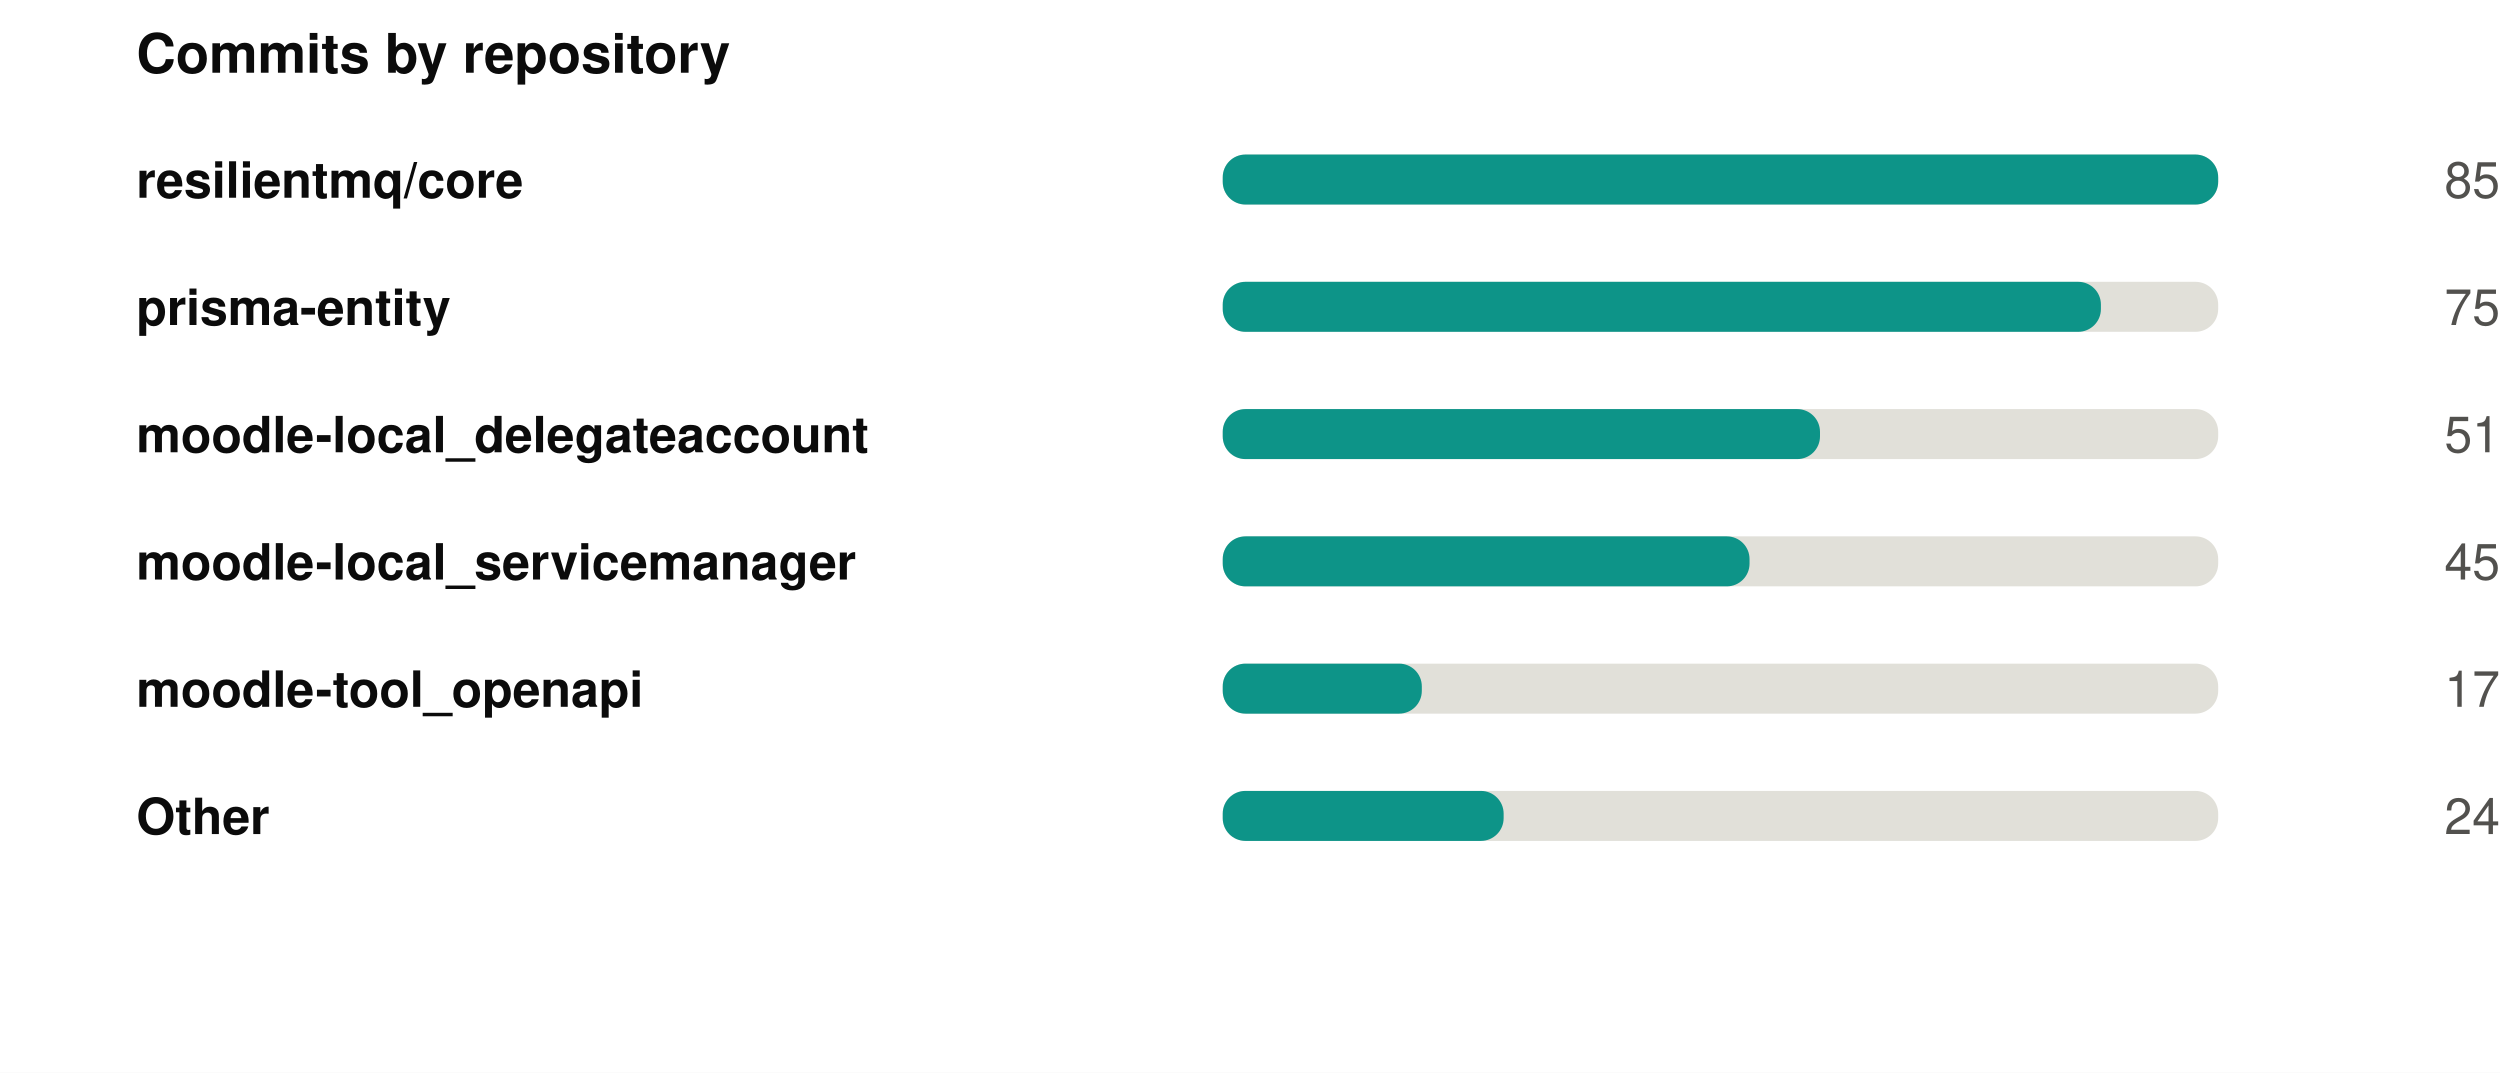
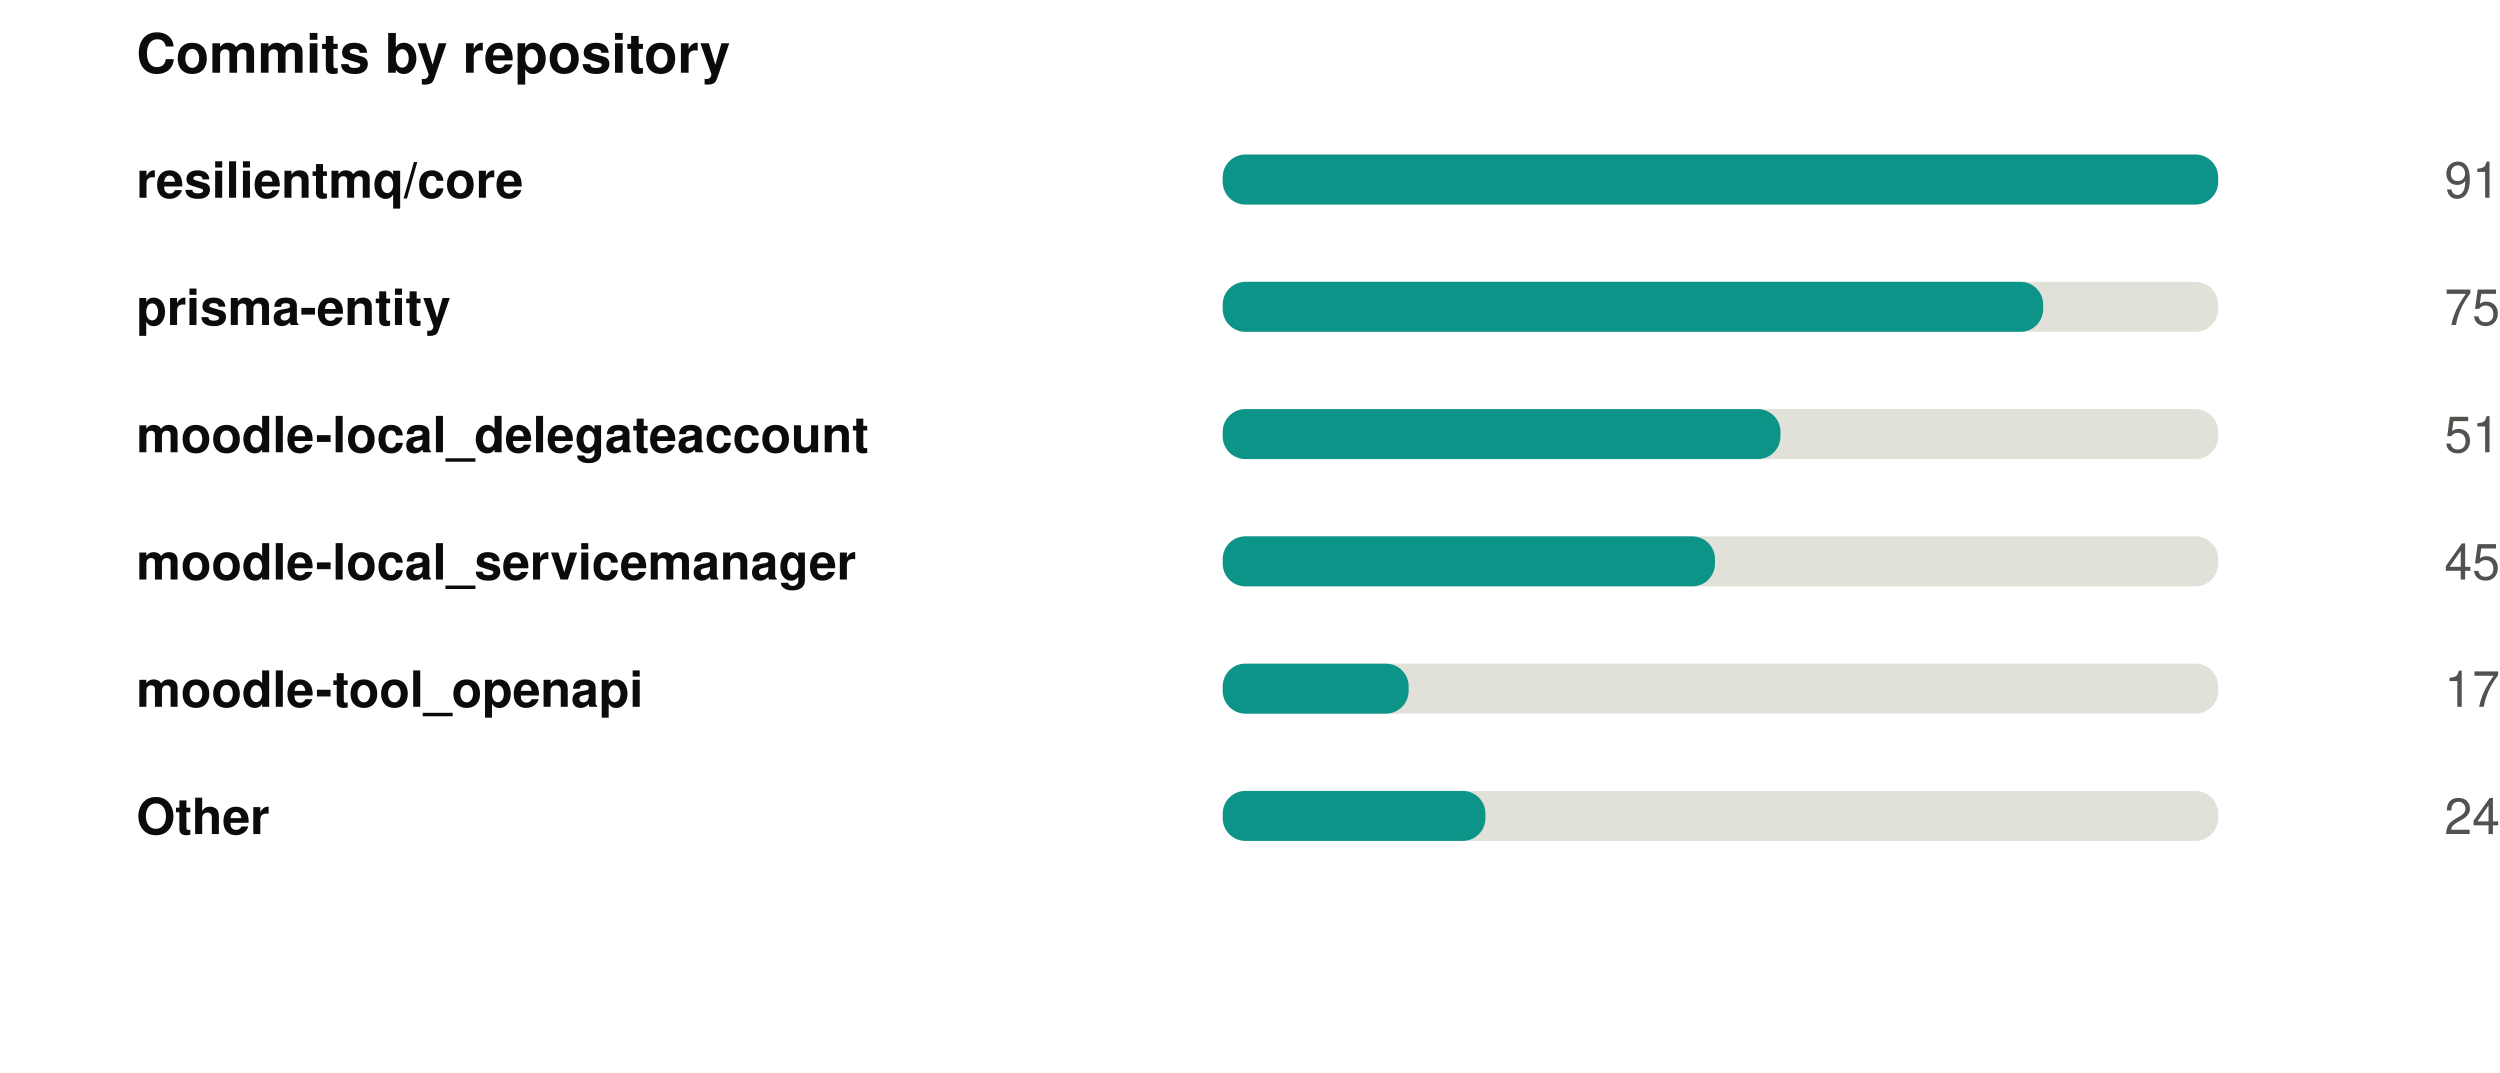
<svg xmlns="http://www.w3.org/2000/svg" width="550" height="236" viewBox="0 0 550 236" role="img">
  <rect width="550" height="236" fill="#ffffff" />
  <style>
@keyframes grow{from{transform:scaleX(0)}}
@keyframes rise{from{opacity:0;transform:translateY(9px)}}
@keyframes fade{from{opacity:0}}
@keyframes draw{to{stroke-dashoffset:0}}
.bar{transform-box:fill-box;transform-origin:left center;animation:grow .9s cubic-bezier(.22,1,.36,1) var(--d,0s) both}
.rise{animation:rise .7s cubic-bezier(.22,1,.36,1) var(--d,0s) both}
.fade{animation:fade .8s ease-out var(--d,0s) both}
.draw{animation:draw 1.7s ease-out .1s both}
@media (prefers-reduced-motion:reduce){
.bar,.rise,.fade,.draw{animation:none;transform:none;opacity:1;stroke-dashoffset:0}
}
</style>
  <g transform="translate(30,0)">
    <text x="0" y="16" font-family="-apple-system,BlinkMacSystemFont,'Segoe UI',Helvetica,Arial,sans-serif" font-size="12" font-weight="700" fill="#0b0b0b" text-anchor="start">Commits by repository</text>
    <text x="0" y="43.5" font-family="-apple-system,BlinkMacSystemFont,'Segoe UI',Helvetica,Arial,sans-serif" font-size="11" font-weight="600" fill="#0b0b0b" text-anchor="start">resilientmq/core</text>
    <rect x="239" y="34" width="219" height="11" rx="5" fill="#e1e0d9" />
    <rect class="bar" style="--d:0.00s" x="239" y="34" width="219.0" height="11" rx="5" fill="#0d9488" />
    <g class="fade" style="--d:0.00s">
-       <text x="520" y="43.5" font-family="-apple-system,BlinkMacSystemFont,'Segoe UI',Helvetica,Arial,sans-serif" font-size="11" font-weight="400" fill="#52514e" text-anchor="end">85</text>
+       <text x="520" y="43.5" font-family="-apple-system,BlinkMacSystemFont,'Segoe UI',Helvetica,Arial,sans-serif" font-size="11" font-weight="400" fill="#52514e" text-anchor="end">91</text>
    </g>
    <text x="0" y="71.5" font-family="-apple-system,BlinkMacSystemFont,'Segoe UI',Helvetica,Arial,sans-serif" font-size="11" font-weight="600" fill="#0b0b0b" text-anchor="start">prisma-entity</text>
    <rect x="239" y="62" width="219" height="11" rx="5" fill="#e1e0d9" />
-     <rect class="bar" style="--d:0.07s" x="239" y="62" width="193.2" height="11" rx="5" fill="#0d9488" />
+     <rect class="bar" style="--d:0.07s" x="239" y="62" width="180.5" height="11" rx="5" fill="#0d9488" />
    <g class="fade" style="--d:0.07s">
      <text x="520" y="71.5" font-family="-apple-system,BlinkMacSystemFont,'Segoe UI',Helvetica,Arial,sans-serif" font-size="11" font-weight="400" fill="#52514e" text-anchor="end">75</text>
    </g>
    <text x="0" y="99.5" font-family="-apple-system,BlinkMacSystemFont,'Segoe UI',Helvetica,Arial,sans-serif" font-size="11" font-weight="600" fill="#0b0b0b" text-anchor="start">moodle-local_delegateaccount</text>
    <rect x="239" y="90" width="219" height="11" rx="5" fill="#e1e0d9" />
-     <rect class="bar" style="--d:0.14s" x="239" y="90" width="131.4" height="11" rx="5" fill="#0d9488" />
+     <rect class="bar" style="--d:0.14s" x="239" y="90" width="122.7" height="11" rx="5" fill="#0d9488" />
    <g class="fade" style="--d:0.14s">
      <text x="520" y="99.5" font-family="-apple-system,BlinkMacSystemFont,'Segoe UI',Helvetica,Arial,sans-serif" font-size="11" font-weight="400" fill="#52514e" text-anchor="end">51</text>
    </g>
    <text x="0" y="127.5" font-family="-apple-system,BlinkMacSystemFont,'Segoe UI',Helvetica,Arial,sans-serif" font-size="11" font-weight="600" fill="#0b0b0b" text-anchor="start">moodle-local_servicemanager</text>
    <rect x="239" y="118" width="219" height="11" rx="5" fill="#e1e0d9" />
-     <rect class="bar" style="--d:0.21s" x="239" y="118" width="115.9" height="11" rx="5" fill="#0d9488" />
+     <rect class="bar" style="--d:0.21s" x="239" y="118" width="108.3" height="11" rx="5" fill="#0d9488" />
    <g class="fade" style="--d:0.21s">
      <text x="520" y="127.5" font-family="-apple-system,BlinkMacSystemFont,'Segoe UI',Helvetica,Arial,sans-serif" font-size="11" font-weight="400" fill="#52514e" text-anchor="end">45</text>
    </g>
    <text x="0" y="155.5" font-family="-apple-system,BlinkMacSystemFont,'Segoe UI',Helvetica,Arial,sans-serif" font-size="11" font-weight="600" fill="#0b0b0b" text-anchor="start">moodle-tool_openapi</text>
    <rect x="239" y="146" width="219" height="11" rx="5" fill="#e1e0d9" />
-     <rect class="bar" style="--d:0.28s" x="239" y="146" width="43.8" height="11" rx="5" fill="#0d9488" />
+     <rect class="bar" style="--d:0.28s" x="239" y="146" width="40.9" height="11" rx="5" fill="#0d9488" />
    <g class="fade" style="--d:0.28s">
      <text x="520" y="155.5" font-family="-apple-system,BlinkMacSystemFont,'Segoe UI',Helvetica,Arial,sans-serif" font-size="11" font-weight="400" fill="#52514e" text-anchor="end">17</text>
    </g>
    <text x="0" y="183.5" font-family="-apple-system,BlinkMacSystemFont,'Segoe UI',Helvetica,Arial,sans-serif" font-size="11" font-weight="600" fill="#0b0b0b" text-anchor="start">Other</text>
    <rect x="239" y="174" width="219" height="11" rx="5" fill="#e1e0d9" />
-     <rect class="bar" style="--d:0.35s" x="239" y="174" width="61.8" height="11" rx="5" fill="#0d9488" />
+     <rect class="bar" style="--d:0.35s" x="239" y="174" width="57.8" height="11" rx="5" fill="#0d9488" />
    <g class="fade" style="--d:0.35s">
      <text x="520" y="183.5" font-family="-apple-system,BlinkMacSystemFont,'Segoe UI',Helvetica,Arial,sans-serif" font-size="11" font-weight="400" fill="#52514e" text-anchor="end">24</text>
    </g>
  </g>
</svg>
